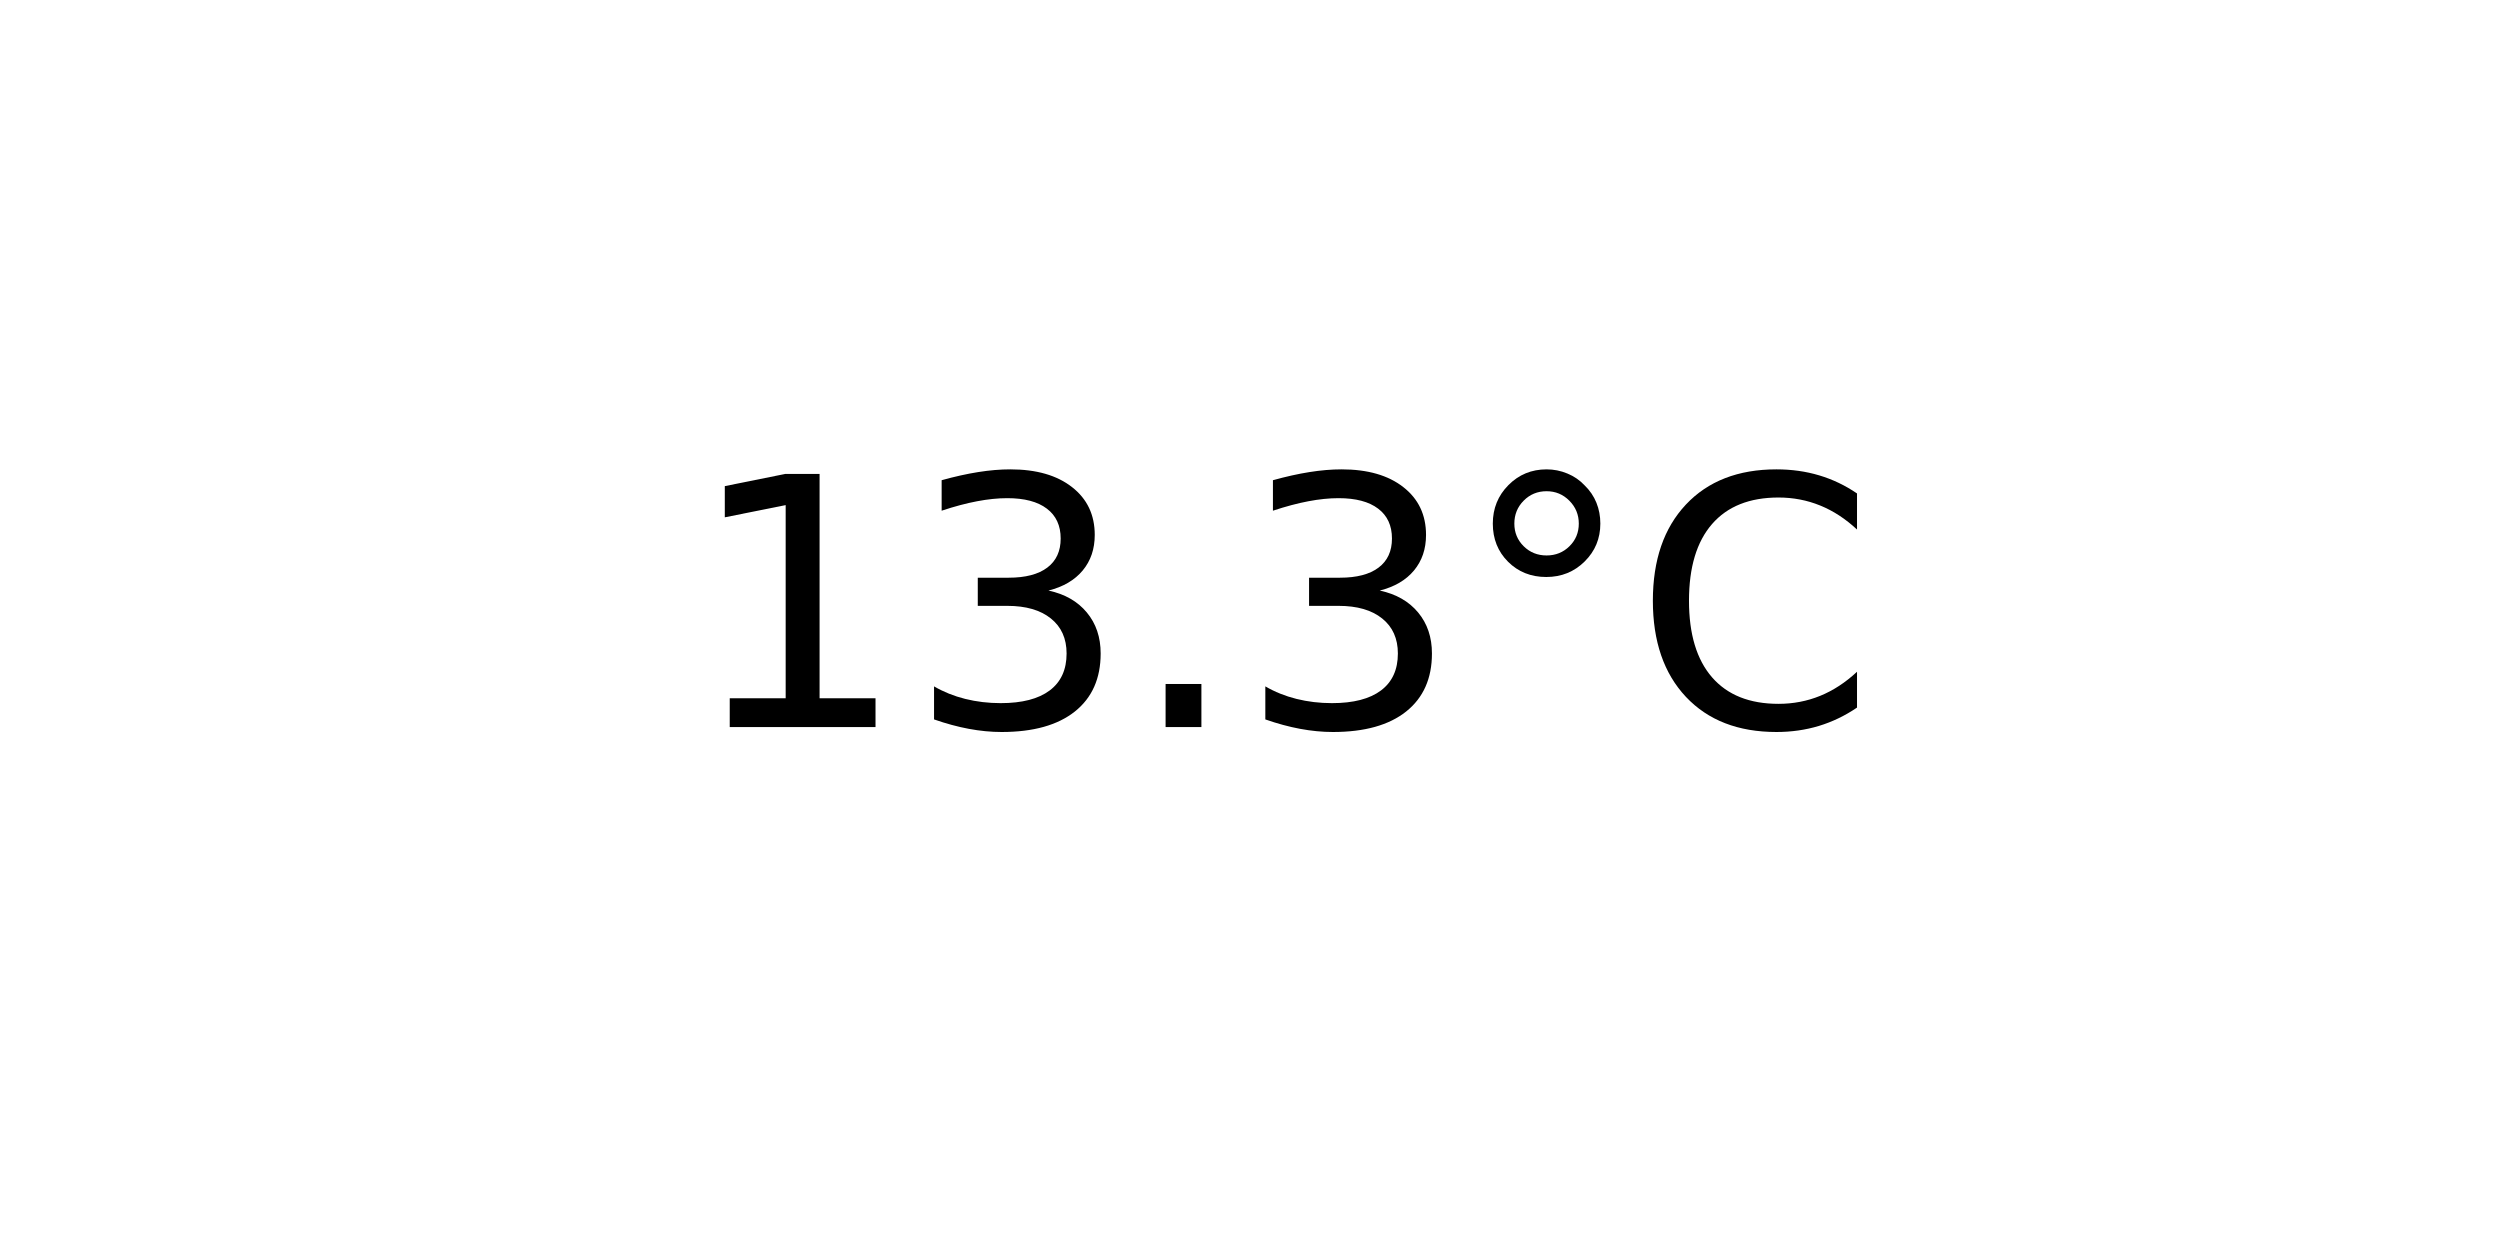
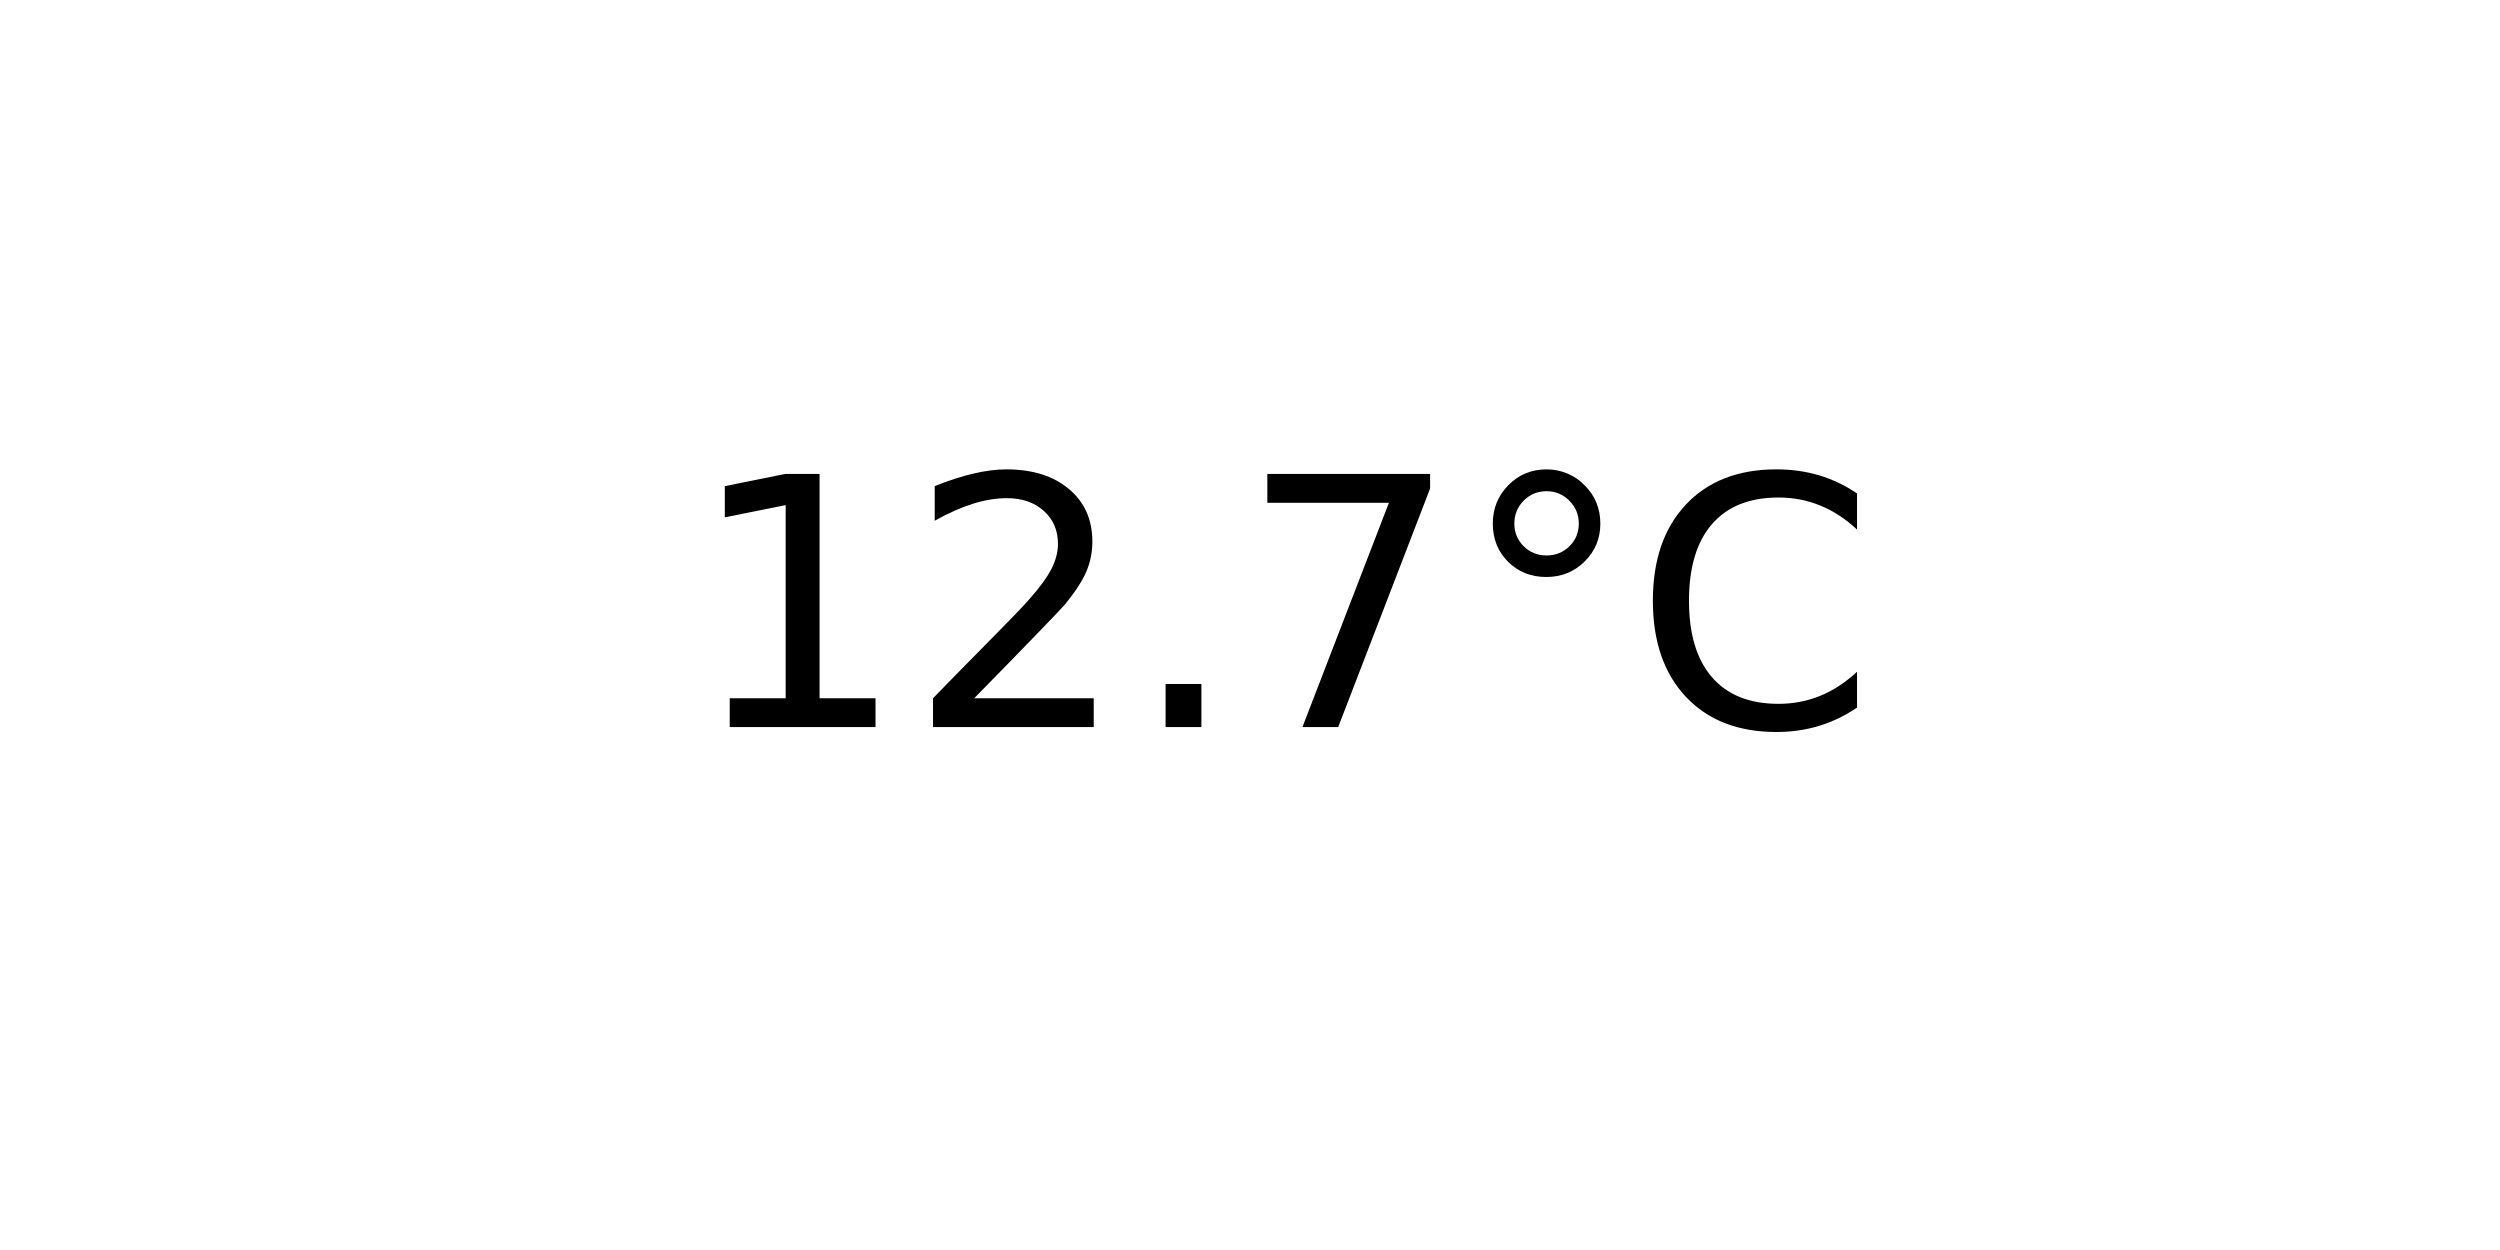
<svg xmlns="http://www.w3.org/2000/svg" xmlns:xlink="http://www.w3.org/1999/xlink" width="72pt" height="36pt" viewBox="0 0 72 36" version="1.1">
  <defs>
    <style type="text/css">*{stroke-linejoin: round; stroke-linecap: butt}</style>
  </defs>
  <g id="figure_1">
    <g id="axes_1">
      <g id="text_1">
        <g transform="translate(19.77578 20.93937) scale(0.1 -0.1)">
          <defs>
            <path id="DejaVuSans-31" d="M 794 531  L 1825 531  L 1825 4091  L 703 3866  L 703 4441  L 1819 4666  L 2450 4666  L 2450 531  L 3481 531  L 3481 0  L 794 0  L 794 531  z " transform="scale(0.015625)" />
-             <path id="DejaVuSans-33" d="M 2597 2516  Q 3050 2419 3304 2112  Q 3559 1806 3559 1356  Q 3559 666 3084 287  Q 2609 -91 1734 -91  Q 1441 -91 1130 -33  Q 819 25 488 141  L 488 750  Q 750 597 1062 519  Q 1375 441 1716 441  Q 2309 441 2620 675  Q 2931 909 2931 1356  Q 2931 1769 2642 2001  Q 2353 2234 1838 2234  L 1294 2234  L 1294 2753  L 1863 2753  Q 2328 2753 2575 2939  Q 2822 3125 2822 3475  Q 2822 3834 2567 4026  Q 2313 4219 1838 4219  Q 1578 4219 1281 4162  Q 984 4106 628 3988  L 628 4550  Q 988 4650 1302 4700  Q 1616 4750 1894 4750  Q 2613 4750 3031 4423  Q 3450 4097 3450 3541  Q 3450 3153 3228 2886  Q 3006 2619 2597 2516  z " transform="scale(0.015625)" />
+             <path id="DejaVuSans-32" d="M 1228 531  L 3431 531  L 3431 0  L 469 0  L 469 531  Q 828 903 1448 1529  Q 2069 2156 2228 2338  Q 2531 2678 2651 2914  Q 2772 3150 2772 3378  Q 2772 3750 2511 3984  Q 2250 4219 1831 4219  Q 1534 4219 1204 4116  Q 875 4013 500 3803  L 500 4441  Q 881 4594 1212 4672  Q 1544 4750 1819 4750  Q 2544 4750 2975 4387  Q 3406 4025 3406 3419  Q 3406 3131 3298 2873  Q 3191 2616 2906 2266  Q 2828 2175 2409 1742  Q 1991 1309 1228 531  z " transform="scale(0.015625)" />
            <path id="DejaVuSans-2e" d="M 684 794  L 1344 794  L 1344 0  L 684 0  L 684 794  z " transform="scale(0.015625)" />
+             <path id="DejaVuSans-37" d="M 525 4666  L 3525 4666  L 3525 4397  L 1831 0  L 1172 0  L 2766 4134  L 525 4134  L 525 4666  z " transform="scale(0.015625)" />
            <path id="DejaVuSans-b0" d="M 1600 4347  Q 1350 4347 1178 4173  Q 1006 4000 1006 3750  Q 1006 3503 1178 3333  Q 1350 3163 1600 3163  Q 1850 3163 2022 3333  Q 2194 3503 2194 3750  Q 2194 3997 2020 4172  Q 1847 4347 1600 4347  z M 1600 4750  Q 1800 4750 1984 4673  Q 2169 4597 2303 4453  Q 2447 4313 2519 4134  Q 2591 3956 2591 3750  Q 2591 3338 2302 3052  Q 2013 2766 1594 2766  Q 1172 2766 890 3047  Q 609 3328 609 3750  Q 609 4169 896 4459  Q 1184 4750 1600 4750  z " transform="scale(0.015625)" />
            <path id="DejaVuSans-43" d="M 4122 4306  L 4122 3641  Q 3803 3938 3442 4084  Q 3081 4231 2675 4231  Q 1875 4231 1450 3742  Q 1025 3253 1025 2328  Q 1025 1406 1450 917  Q 1875 428 2675 428  Q 3081 428 3442 575  Q 3803 722 4122 1019  L 4122 359  Q 3791 134 3420 21  Q 3050 -91 2638 -91  Q 1578 -91 968 557  Q 359 1206 359 2328  Q 359 3453 968 4101  Q 1578 4750 2638 4750  Q 3056 4750 3426 4639  Q 3797 4528 4122 4306  z " transform="scale(0.015625)" />
          </defs>
          <use xlink:href="#DejaVuSans-31" />
-           <use xlink:href="#DejaVuSans-33" x="63.623" />
+           <use xlink:href="#DejaVuSans-32" x="63.623" />
          <use xlink:href="#DejaVuSans-2e" x="127.246" />
-           <use xlink:href="#DejaVuSans-33" x="159.033" />
+           <use xlink:href="#DejaVuSans-37" x="159.033" />
          <use xlink:href="#DejaVuSans-b0" x="222.656" />
          <use xlink:href="#DejaVuSans-43" x="272.656" />
        </g>
      </g>
    </g>
  </g>
</svg>
